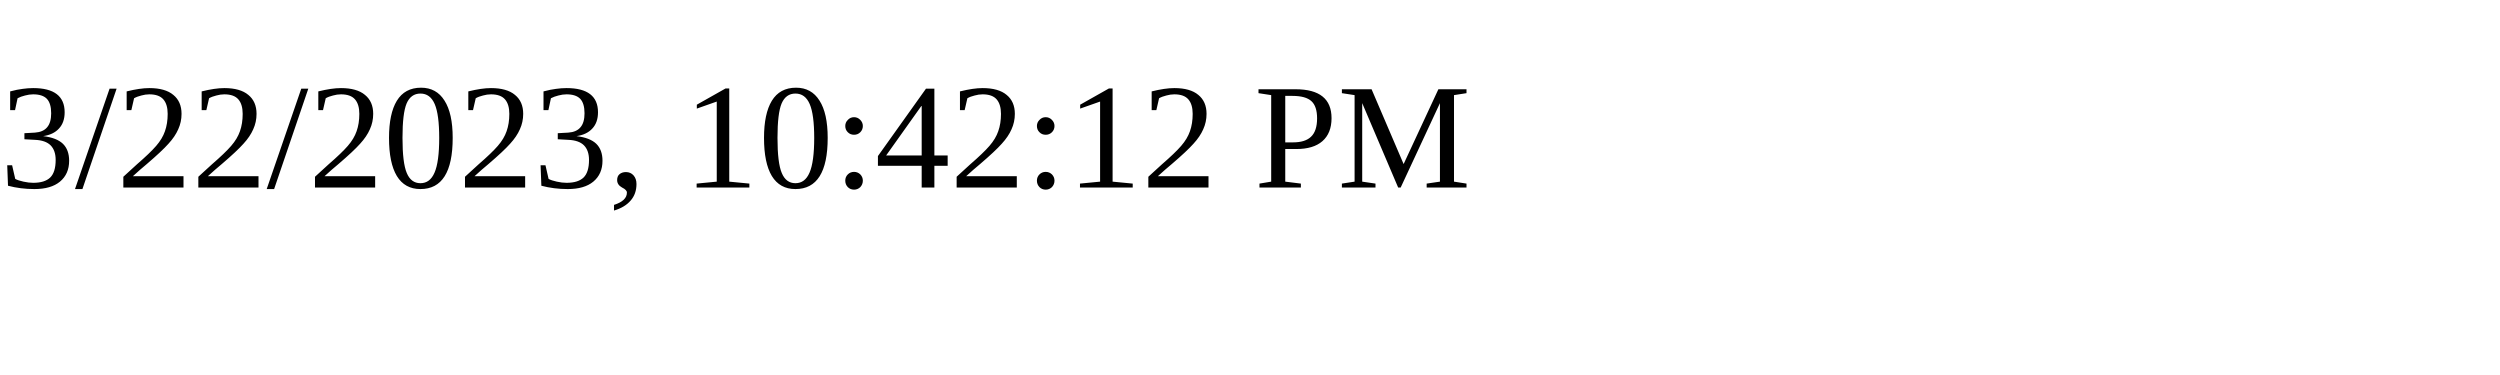
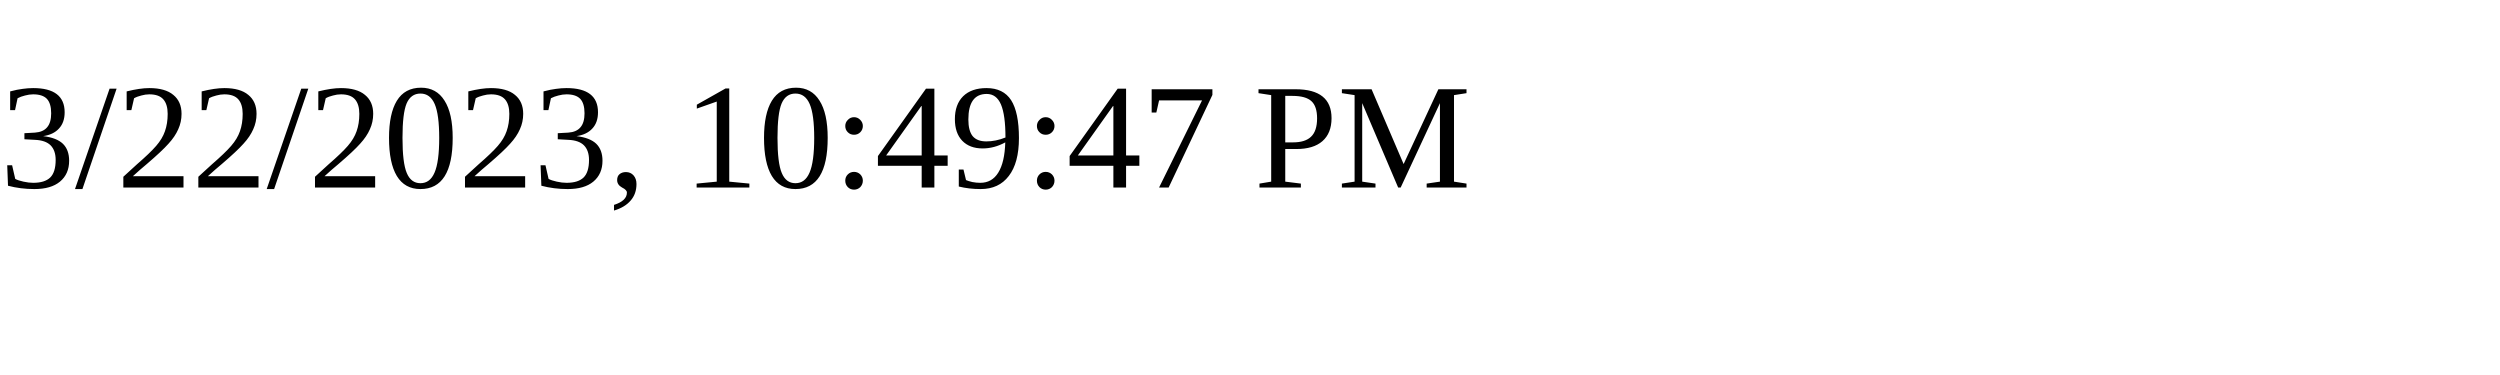
<svg xmlns="http://www.w3.org/2000/svg" height="30" width="200">
-   <text x="0" y="15">3/22/2023, 10:42:12 PM</text>
+   <text x="0" y="15">3/22/2023, 10:49:47 PM</text>
</svg>
